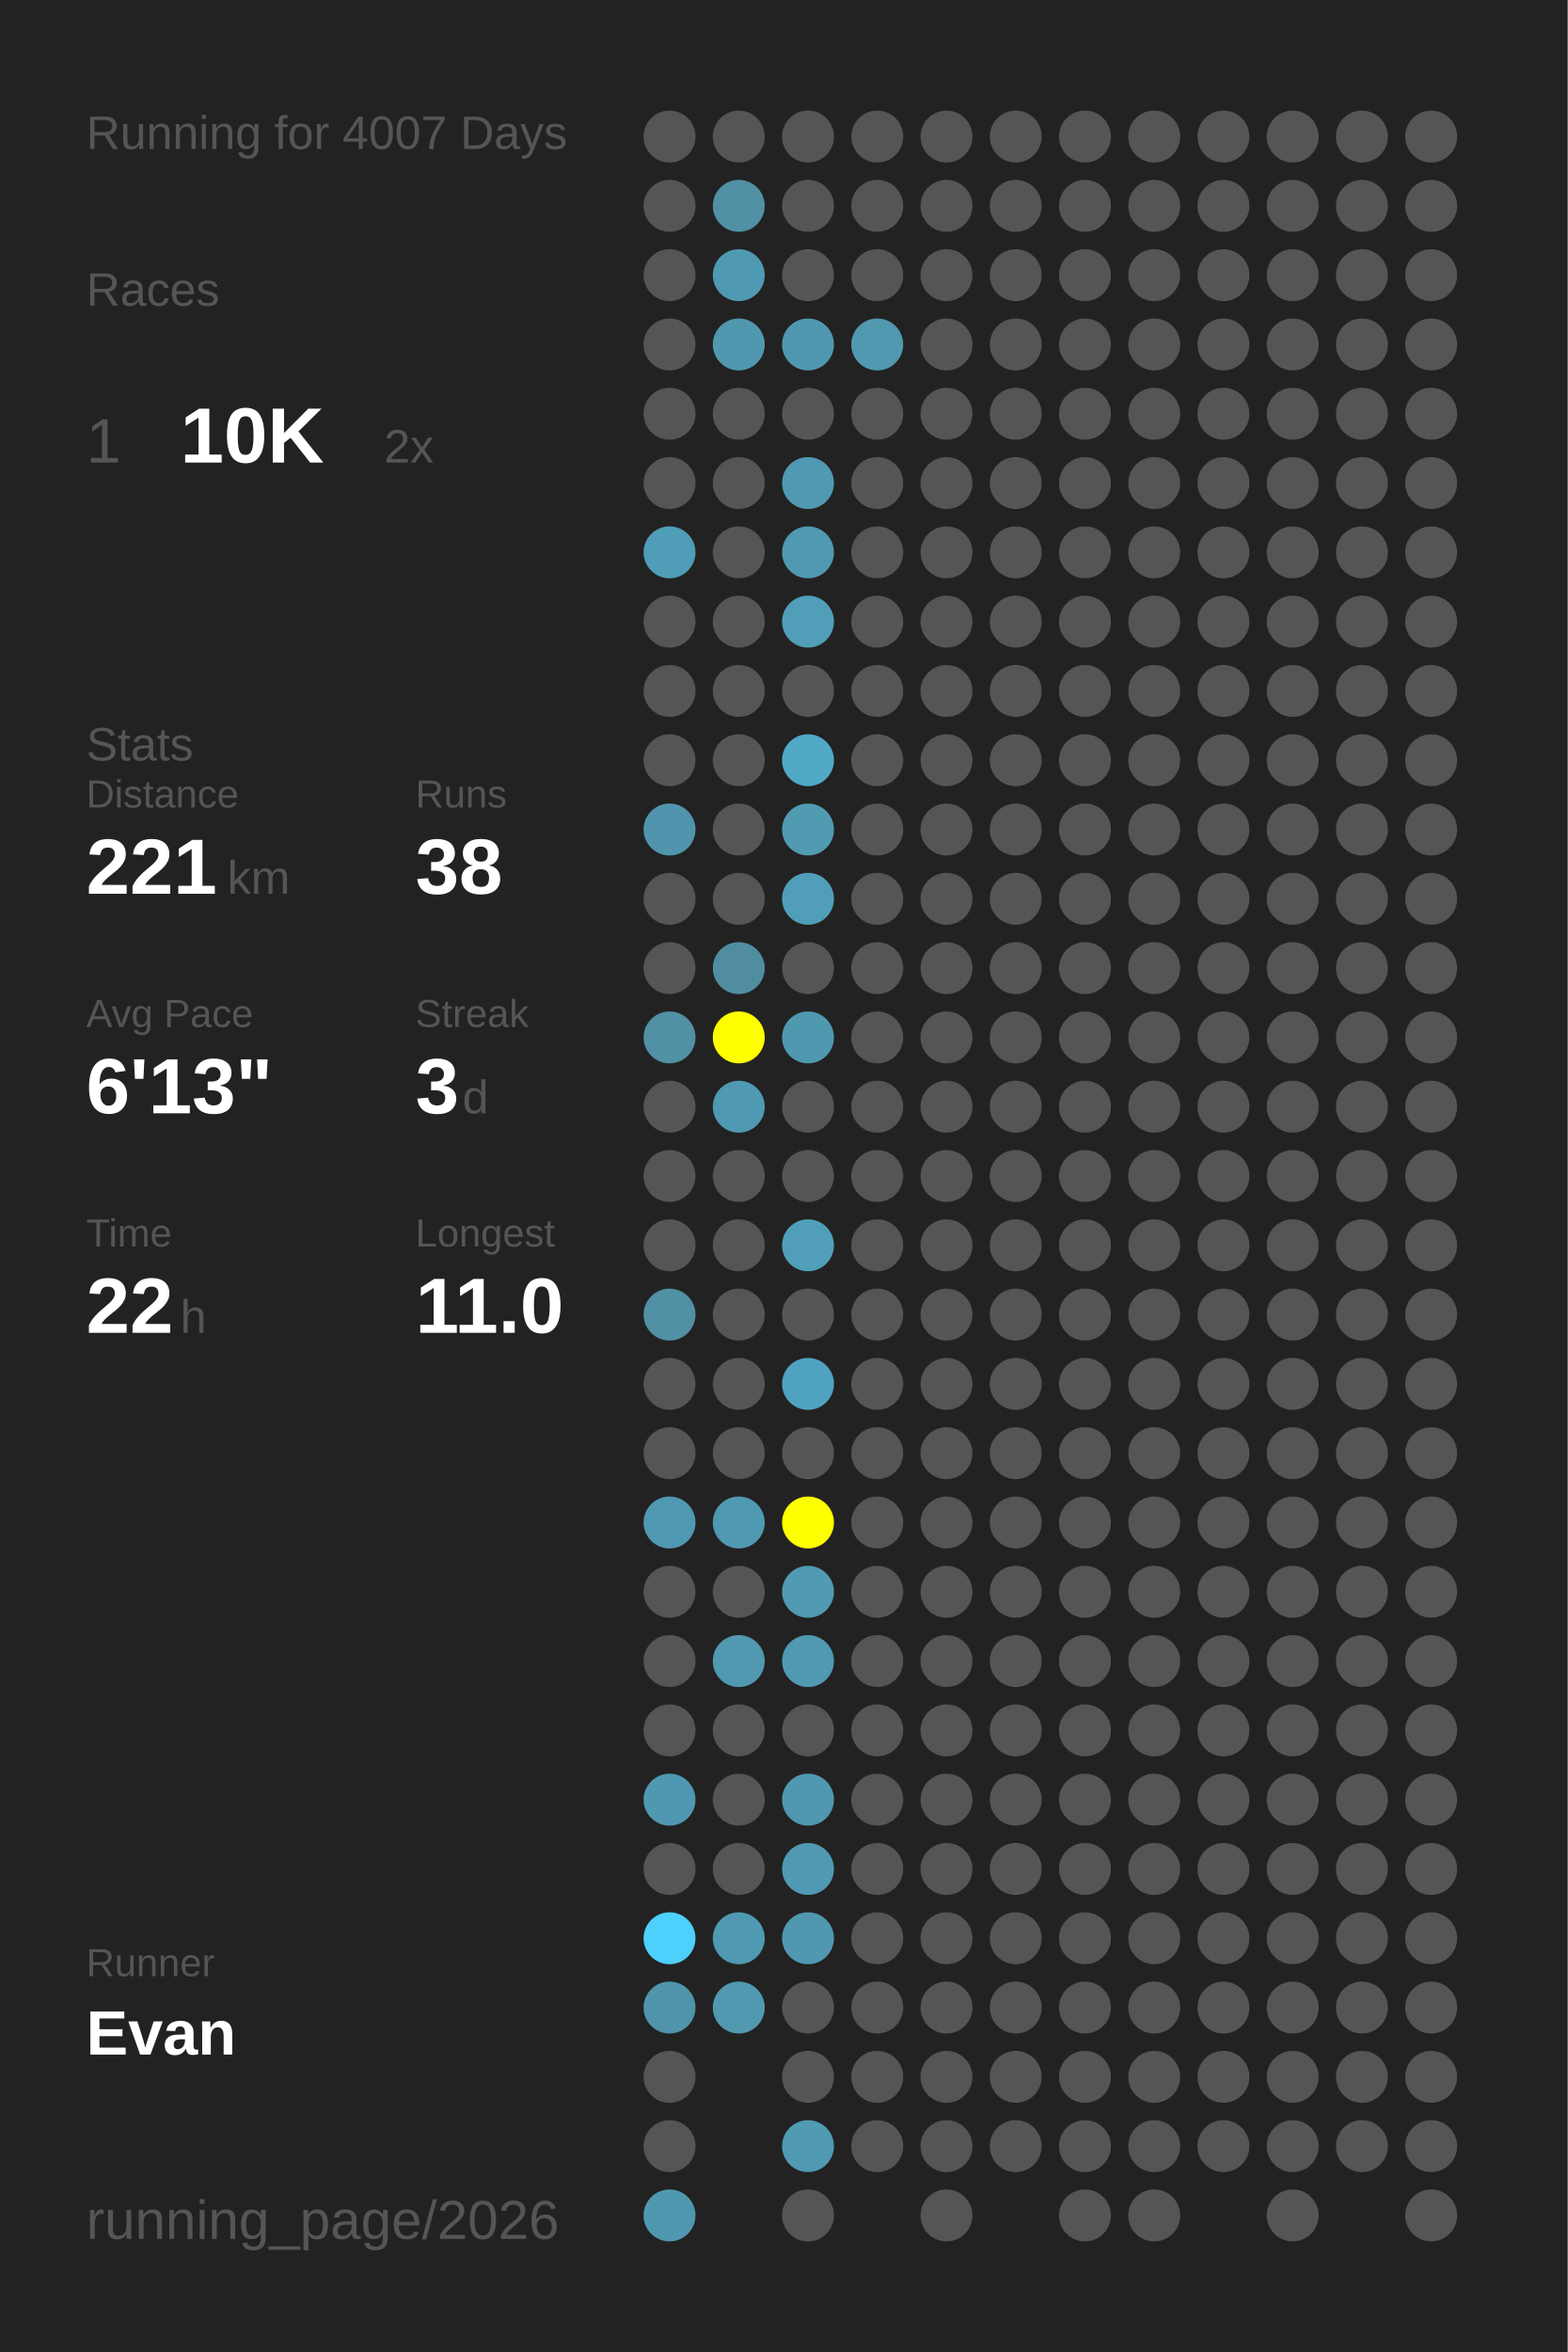
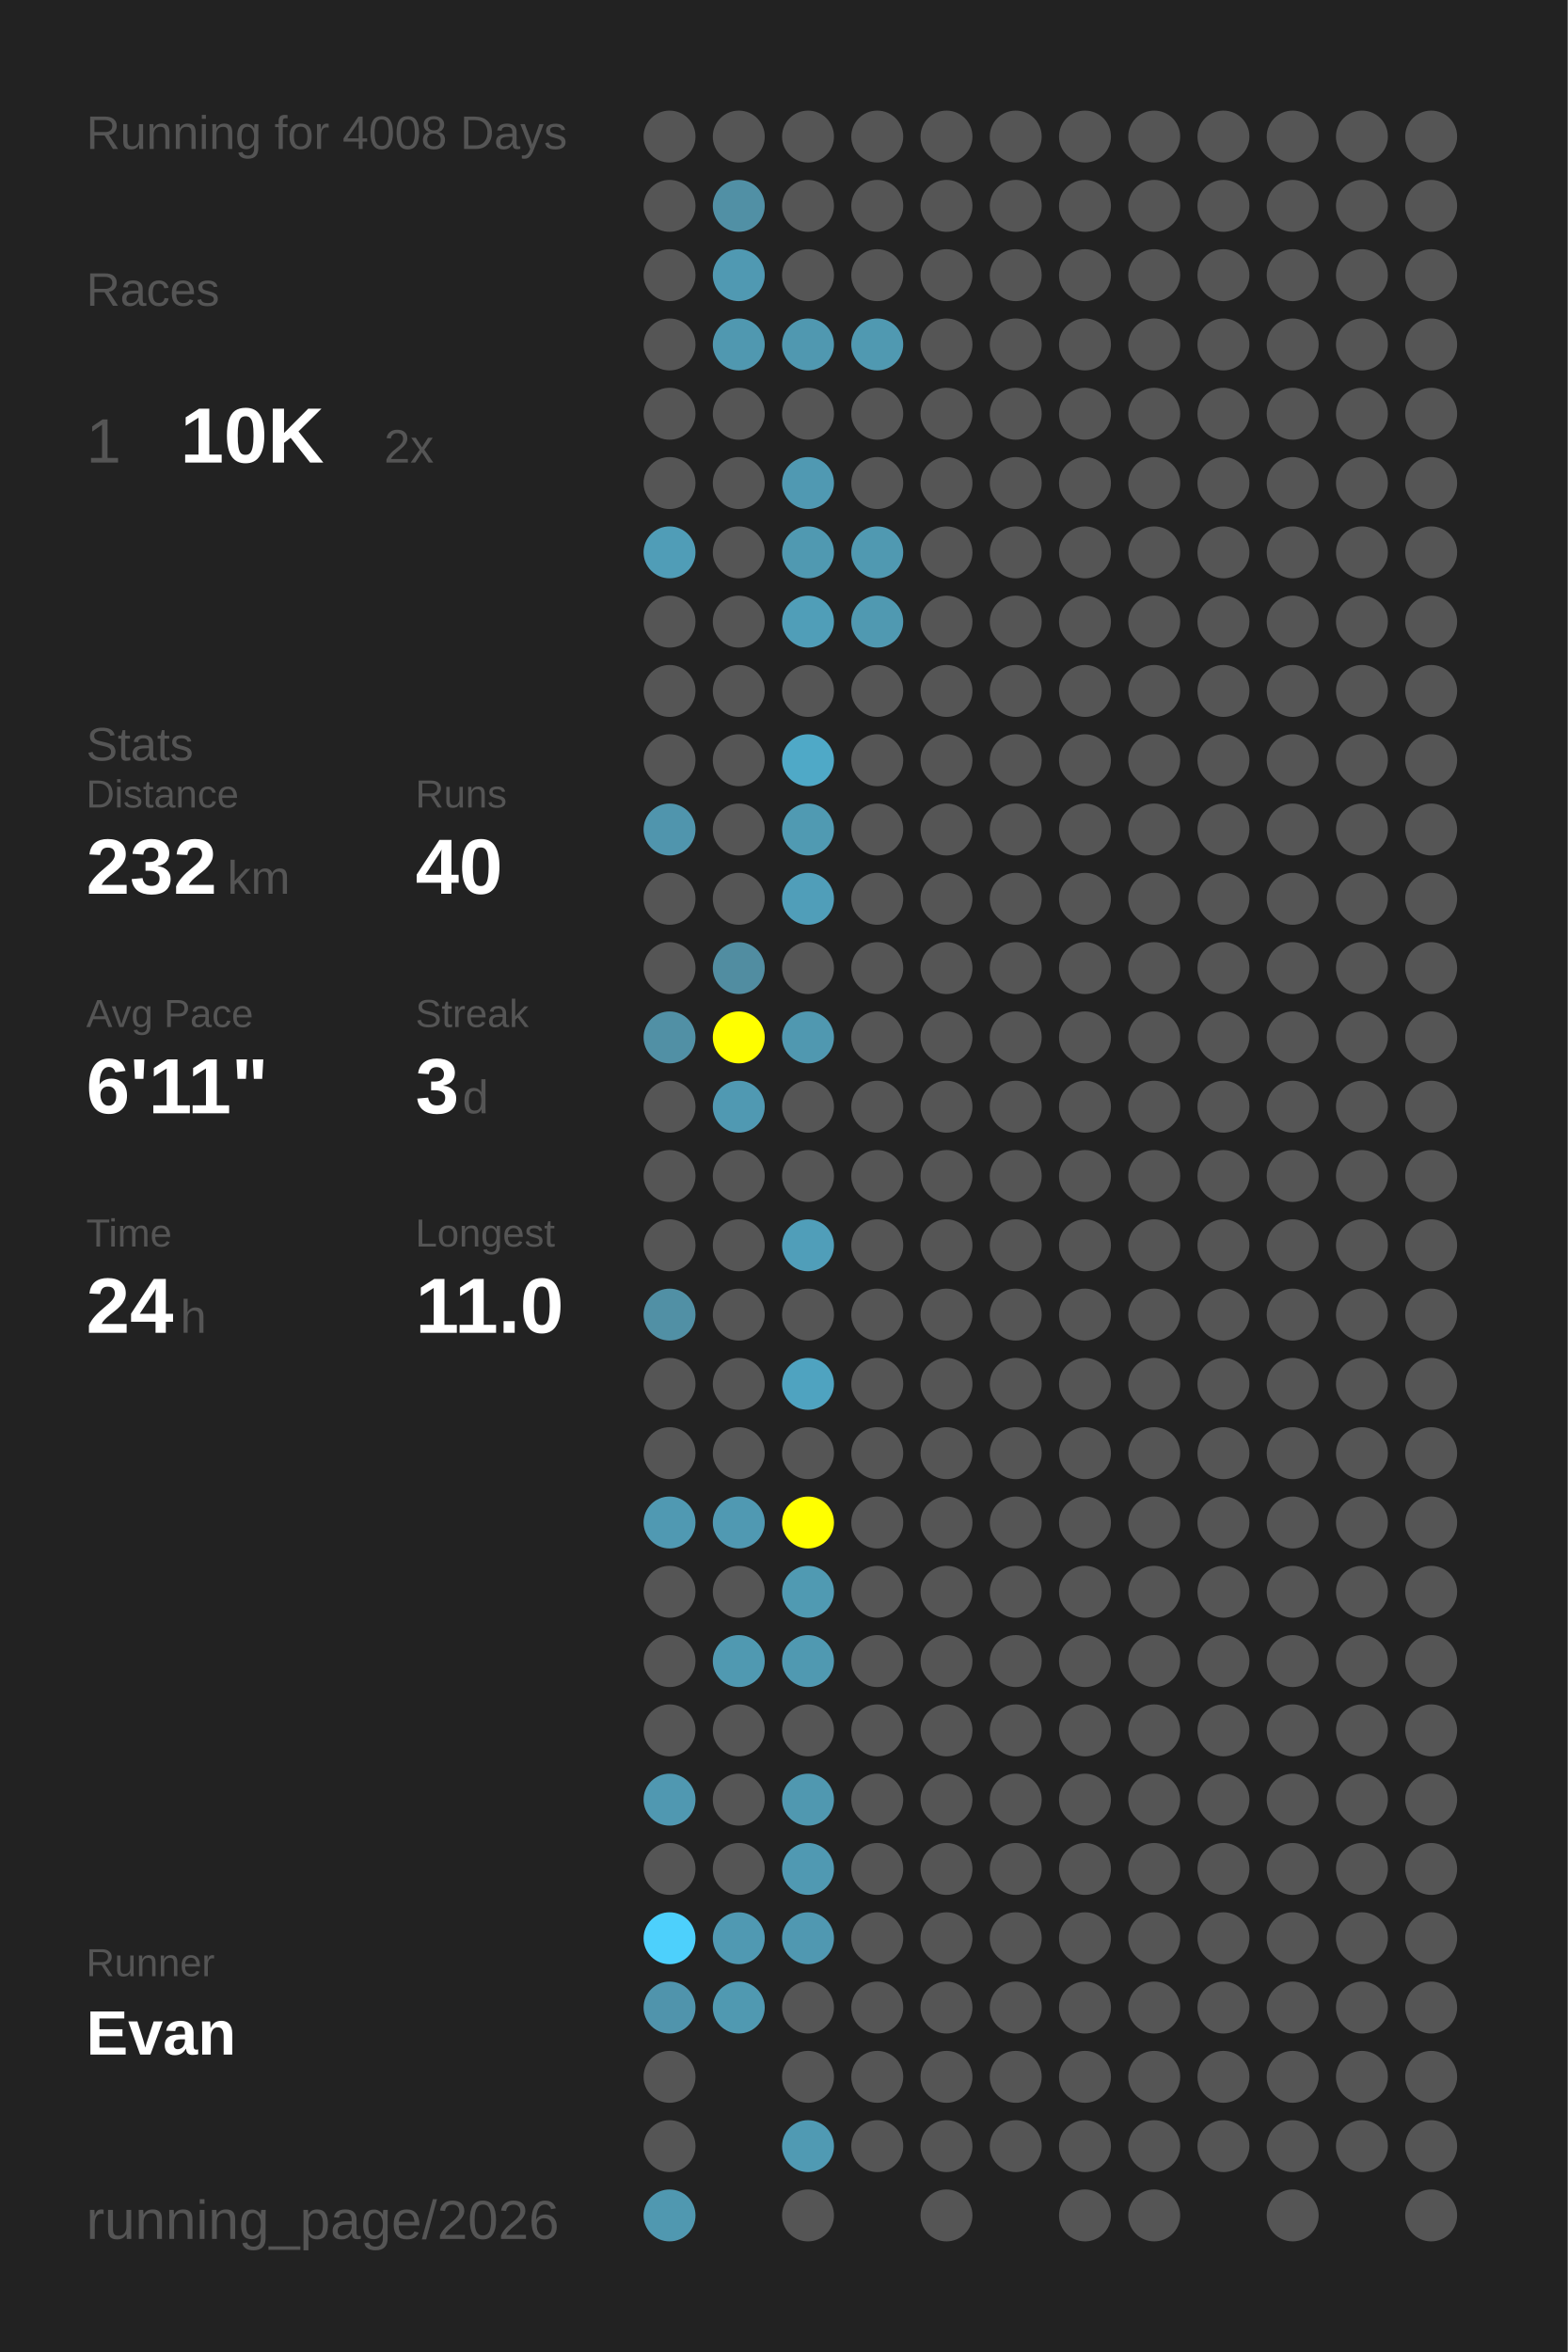
<svg xmlns="http://www.w3.org/2000/svg" baseProfile="full" height="300mm" version="1.1" viewBox="0,0,200,300" width="200mm">
  <defs />
  <rect fill="#222222" height="300" width="200" x="0" y="0" />
-   <text fill="#555555" style="font-size:6px; font-family:Arial;" x="11" y="19">Running for 4007 Days</text>
+   <text fill="#555555" style="font-size:6px; font-family:Arial;" x="11" y="19">Running for 4008 Days</text>
  <text fill="#555555" style="font-size:6px; font-family:Arial;" x="11" y="39">Races</text>
  <text fill="#555555" style="font-size:8px; font-family:Arial;" x="11" y="59">1</text>
  <text fill="#FFFFFF" style="font-size:10px; font-family:Arial; font-weight:bold;" x="23" y="59">10K</text>
  <text fill="#555555" style="font-size:6px; font-family:Arial;" x="49" y="59">2x</text>
  <text fill="#555555" style="font-size:6px; font-family:Arial;" x="11" y="97">Stats</text>
  <text fill="#555555" style="font-size:5px; font-family:Arial;" x="11" y="103">Distance</text>
-   <text fill="#FFFFFF" style="font-size:10px; font-family:Arial; font-weight:bold;" x="11" y="114">221</text>
+   <text fill="#FFFFFF" style="font-size:10px; font-family:Arial; font-weight:bold;" x="11" y="114">232</text>
  <text fill="#555555" style="font-size:6px; font-family:Arial;" x="29" y="114">km</text>
  <text fill="#555555" style="font-size:5px; font-family:Arial;" x="53" y="103">Runs</text>
-   <text fill="#FFFFFF" style="font-size:10px; font-family:Arial; font-weight:bold;" x="53" y="114">38</text>
+   <text fill="#FFFFFF" style="font-size:10px; font-family:Arial; font-weight:bold;" x="53" y="114">40</text>
  <text fill="#555555" style="font-size:5px; font-family:Arial;" x="11" y="131">Avg Pace</text>
-   <text fill="#FFFFFF" style="font-size:10px; font-family:Arial; font-weight:bold;" x="11" y="142">6'13"</text>
+   <text fill="#FFFFFF" style="font-size:10px; font-family:Arial; font-weight:bold;" x="11" y="142">6'11"</text>
  <text fill="#555555" style="font-size:5px; font-family:Arial;" x="53" y="131">Streak</text>
  <text fill="#FFFFFF" style="font-size:10px; font-family:Arial; font-weight:bold;" x="53" y="142">3</text>
  <text fill="#555555" style="font-size:6px; font-family:Arial;" x="59" y="142">d</text>
  <text fill="#555555" style="font-size:5px; font-family:Arial;" x="11" y="159">Time</text>
-   <text fill="#FFFFFF" style="font-size:10px; font-family:Arial; font-weight:bold;" x="11" y="170">22</text>
+   <text fill="#FFFFFF" style="font-size:10px; font-family:Arial; font-weight:bold;" x="11" y="170">24</text>
  <text fill="#555555" style="font-size:6px; font-family:Arial;" x="23" y="170">h</text>
  <text fill="#555555" style="font-size:5px; font-family:Arial;" x="53" y="159">Longest</text>
  <text fill="#FFFFFF" style="font-size:10px; font-family:Arial; font-weight:bold;" x="53" y="170">11.0</text>
  <text fill="#555555" style="font-size:5px; font-family:Arial;" x="11" y="252.065">Runner</text>
  <text fill="#FFFFFF" style="font-size:8px; font-family:Arial; font-weight:bold;" x="11" y="262.065">Evan</text>
  <text fill="#555555" style="font-size:7px; font-family:Arial;" x="11" y="285.581">running_page/2026</text>
  <circle cx="85.417" cy="17.419" fill="#555555" r="3.312" />
  <circle cx="85.417" cy="26.258" fill="#555555" r="3.312" />
  <circle cx="85.417" cy="35.097" fill="#555555" r="3.312" />
  <circle cx="85.417" cy="43.935" fill="#555555" r="3.312" />
  <circle cx="85.417" cy="52.774" fill="#555555" r="3.312" />
  <circle cx="85.417" cy="61.613" fill="#555555" r="3.312" />
  <circle cx="85.417" cy="70.452" fill="#509db7" r="3.312" />
  <circle cx="85.417" cy="79.29" fill="#555555" r="3.312" />
  <circle cx="85.417" cy="88.129" fill="#555555" r="3.312" />
  <circle cx="85.417" cy="96.968" fill="#555555" r="3.312" />
  <circle cx="85.417" cy="105.806" fill="#5095ad" r="3.312" />
  <circle cx="85.417" cy="114.645" fill="#555555" r="3.312" />
  <circle cx="85.417" cy="123.484" fill="#555555" r="3.312" />
  <circle cx="85.417" cy="132.323" fill="#5190a5" r="3.312" />
  <circle cx="85.417" cy="141.161" fill="#555555" r="3.312" />
  <circle cx="85.417" cy="150" fill="#555555" r="3.312" />
  <circle cx="85.417" cy="158.839" fill="#555555" r="3.312" />
  <circle cx="85.417" cy="167.677" fill="#5190a5" r="3.312" />
  <circle cx="85.417" cy="176.516" fill="#555555" r="3.312" />
  <circle cx="85.417" cy="185.355" fill="#555555" r="3.312" />
  <circle cx="85.417" cy="194.194" fill="#5099b2" r="3.312" />
  <circle cx="85.417" cy="203.032" fill="#555555" r="3.312" />
  <circle cx="85.417" cy="211.871" fill="#555555" r="3.312" />
  <circle cx="85.417" cy="220.71" fill="#555555" r="3.312" />
  <circle cx="85.417" cy="229.548" fill="#5098b1" r="3.312" />
  <circle cx="85.417" cy="238.387" fill="#555555" r="3.312" />
  <circle cx="85.417" cy="247.226" fill="#4dd0fc" r="3.312" />
  <circle cx="85.417" cy="256.065" fill="#5094ac" r="3.312" />
  <circle cx="85.417" cy="264.903" fill="#555555" r="3.312" />
  <circle cx="85.417" cy="273.742" fill="#555555" r="3.312" />
  <circle cx="85.417" cy="282.581" fill="#5098b0" r="3.312" />
  <circle cx="94.25" cy="17.419" fill="#555555" r="3.312" />
  <circle cx="94.25" cy="26.258" fill="#5190a5" r="3.312" />
  <circle cx="94.25" cy="35.097" fill="#5099b2" r="3.312" />
  <circle cx="94.25" cy="43.935" fill="#5098b0" r="3.312" />
  <circle cx="94.25" cy="52.774" fill="#555555" r="3.312" />
  <circle cx="94.25" cy="61.613" fill="#555555" r="3.312" />
  <circle cx="94.25" cy="70.452" fill="#555555" r="3.312" />
  <circle cx="94.25" cy="79.29" fill="#555555" r="3.312" />
  <circle cx="94.25" cy="88.129" fill="#555555" r="3.312" />
  <circle cx="94.25" cy="96.968" fill="#555555" r="3.312" />
  <circle cx="94.25" cy="105.806" fill="#555555" r="3.312" />
  <circle cx="94.25" cy="114.645" fill="#555555" r="3.312" />
  <circle cx="94.25" cy="123.484" fill="#518da1" r="3.312" />
  <circle cx="94.25" cy="132.323" fill="#FFFF00" r="3.312" />
  <circle cx="94.25" cy="141.161" fill="#5099b2" r="3.312" />
  <circle cx="94.25" cy="150" fill="#555555" r="3.312" />
  <circle cx="94.25" cy="158.839" fill="#555555" r="3.312" />
  <circle cx="94.25" cy="167.677" fill="#555555" r="3.312" />
  <circle cx="94.25" cy="176.516" fill="#555555" r="3.312" />
  <circle cx="94.25" cy="185.355" fill="#555555" r="3.312" />
  <circle cx="94.25" cy="194.194" fill="#5099b2" r="3.312" />
  <circle cx="94.25" cy="203.032" fill="#555555" r="3.312" />
  <circle cx="94.25" cy="211.871" fill="#5099b1" r="3.312" />
  <circle cx="94.25" cy="220.71" fill="#555555" r="3.312" />
  <circle cx="94.25" cy="229.548" fill="#555555" r="3.312" />
  <circle cx="94.25" cy="238.387" fill="#555555" r="3.312" />
  <circle cx="94.25" cy="247.226" fill="#5099b2" r="3.312" />
  <circle cx="94.25" cy="256.065" fill="#5099b1" r="3.312" />
  <circle cx="103.083" cy="17.419" fill="#555555" r="3.312" />
  <circle cx="103.083" cy="26.258" fill="#555555" r="3.312" />
  <circle cx="103.083" cy="35.097" fill="#555555" r="3.312" />
  <circle cx="103.083" cy="43.935" fill="#5098b0" r="3.312" />
  <circle cx="103.083" cy="52.774" fill="#555555" r="3.312" />
  <circle cx="103.083" cy="61.613" fill="#5099b2" r="3.312" />
  <circle cx="103.083" cy="70.452" fill="#5099b1" r="3.312" />
  <circle cx="103.083" cy="79.29" fill="#509eb8" r="3.312" />
  <circle cx="103.083" cy="88.129" fill="#555555" r="3.312" />
  <circle cx="103.083" cy="96.968" fill="#4fa9c7" r="3.312" />
  <circle cx="103.083" cy="105.806" fill="#509ab2" r="3.312" />
  <circle cx="103.083" cy="114.645" fill="#509eb9" r="3.312" />
  <circle cx="103.083" cy="123.484" fill="#555555" r="3.312" />
  <circle cx="103.083" cy="132.323" fill="#5098b0" r="3.312" />
  <circle cx="103.083" cy="141.161" fill="#555555" r="3.312" />
  <circle cx="103.083" cy="150" fill="#555555" r="3.312" />
  <circle cx="103.083" cy="158.839" fill="#509eb9" r="3.312" />
  <circle cx="103.083" cy="167.677" fill="#555555" r="3.312" />
  <circle cx="103.083" cy="176.516" fill="#4fa3c0" r="3.312" />
  <circle cx="103.083" cy="185.355" fill="#555555" r="3.312" />
  <circle cx="103.083" cy="194.194" fill="#FFFF00" r="3.312" />
  <circle cx="103.083" cy="203.032" fill="#509ab2" r="3.312" />
  <circle cx="103.083" cy="211.871" fill="#5099b1" r="3.312" />
  <circle cx="103.083" cy="220.71" fill="#555555" r="3.312" />
  <circle cx="103.083" cy="229.548" fill="#5098b0" r="3.312" />
  <circle cx="103.083" cy="238.387" fill="#5099b2" r="3.312" />
  <circle cx="103.083" cy="247.226" fill="#5098b1" r="3.312" />
  <circle cx="103.083" cy="256.065" fill="#555555" r="3.312" />
  <circle cx="103.083" cy="264.903" fill="#555555" r="3.312" />
  <circle cx="103.083" cy="273.742" fill="#509ab3" r="3.312" />
  <circle cx="103.083" cy="282.581" fill="#555555" r="3.312" />
  <circle cx="111.917" cy="17.419" fill="#555555" r="3.312" />
  <circle cx="111.917" cy="26.258" fill="#555555" r="3.312" />
  <circle cx="111.917" cy="35.097" fill="#555555" r="3.312" />
  <circle cx="111.917" cy="43.935" fill="#5099b1" r="3.312" />
  <circle cx="111.917" cy="52.774" fill="#555555" r="3.312" />
  <circle cx="111.917" cy="61.613" fill="#555555" r="3.312" />
-   <circle cx="111.917" cy="70.452" fill="#555555" r="3.312" />
-   <circle cx="111.917" cy="79.29" fill="#555555" r="3.312" />
+   <circle cx="111.917" cy="70.452" fill="#5099b1" r="3.312" />
+   <circle cx="111.917" cy="79.29" fill="#5099b1" r="3.312" />
  <circle cx="111.917" cy="88.129" fill="#555555" r="3.312" />
  <circle cx="111.917" cy="96.968" fill="#555555" r="3.312" />
  <circle cx="111.917" cy="105.806" fill="#555555" r="3.312" />
  <circle cx="111.917" cy="114.645" fill="#555555" r="3.312" />
  <circle cx="111.917" cy="123.484" fill="#555555" r="3.312" />
  <circle cx="111.917" cy="132.323" fill="#555555" r="3.312" />
  <circle cx="111.917" cy="141.161" fill="#555555" r="3.312" />
  <circle cx="111.917" cy="150" fill="#555555" r="3.312" />
  <circle cx="111.917" cy="158.839" fill="#555555" r="3.312" />
  <circle cx="111.917" cy="167.677" fill="#555555" r="3.312" />
  <circle cx="111.917" cy="176.516" fill="#555555" r="3.312" />
  <circle cx="111.917" cy="185.355" fill="#555555" r="3.312" />
  <circle cx="111.917" cy="194.194" fill="#555555" r="3.312" />
  <circle cx="111.917" cy="203.032" fill="#555555" r="3.312" />
  <circle cx="111.917" cy="211.871" fill="#555555" r="3.312" />
  <circle cx="111.917" cy="220.71" fill="#555555" r="3.312" />
  <circle cx="111.917" cy="229.548" fill="#555555" r="3.312" />
  <circle cx="111.917" cy="238.387" fill="#555555" r="3.312" />
  <circle cx="111.917" cy="247.226" fill="#555555" r="3.312" />
  <circle cx="111.917" cy="256.065" fill="#555555" r="3.312" />
  <circle cx="111.917" cy="264.903" fill="#555555" r="3.312" />
  <circle cx="111.917" cy="273.742" fill="#555555" r="3.312" />
  <circle cx="120.75" cy="17.419" fill="#555555" r="3.312" />
  <circle cx="120.75" cy="26.258" fill="#555555" r="3.312" />
  <circle cx="120.75" cy="35.097" fill="#555555" r="3.312" />
  <circle cx="120.75" cy="43.935" fill="#555555" r="3.312" />
  <circle cx="120.75" cy="52.774" fill="#555555" r="3.312" />
  <circle cx="120.75" cy="61.613" fill="#555555" r="3.312" />
  <circle cx="120.75" cy="70.452" fill="#555555" r="3.312" />
  <circle cx="120.75" cy="79.29" fill="#555555" r="3.312" />
  <circle cx="120.75" cy="88.129" fill="#555555" r="3.312" />
  <circle cx="120.75" cy="96.968" fill="#555555" r="3.312" />
  <circle cx="120.75" cy="105.806" fill="#555555" r="3.312" />
  <circle cx="120.75" cy="114.645" fill="#555555" r="3.312" />
  <circle cx="120.75" cy="123.484" fill="#555555" r="3.312" />
  <circle cx="120.75" cy="132.323" fill="#555555" r="3.312" />
  <circle cx="120.75" cy="141.161" fill="#555555" r="3.312" />
  <circle cx="120.75" cy="150" fill="#555555" r="3.312" />
  <circle cx="120.75" cy="158.839" fill="#555555" r="3.312" />
  <circle cx="120.75" cy="167.677" fill="#555555" r="3.312" />
  <circle cx="120.75" cy="176.516" fill="#555555" r="3.312" />
  <circle cx="120.75" cy="185.355" fill="#555555" r="3.312" />
  <circle cx="120.75" cy="194.194" fill="#555555" r="3.312" />
  <circle cx="120.75" cy="203.032" fill="#555555" r="3.312" />
  <circle cx="120.75" cy="211.871" fill="#555555" r="3.312" />
  <circle cx="120.75" cy="220.71" fill="#555555" r="3.312" />
  <circle cx="120.75" cy="229.548" fill="#555555" r="3.312" />
  <circle cx="120.75" cy="238.387" fill="#555555" r="3.312" />
  <circle cx="120.75" cy="247.226" fill="#555555" r="3.312" />
  <circle cx="120.75" cy="256.065" fill="#555555" r="3.312" />
  <circle cx="120.75" cy="264.903" fill="#555555" r="3.312" />
  <circle cx="120.75" cy="273.742" fill="#555555" r="3.312" />
  <circle cx="120.75" cy="282.581" fill="#555555" r="3.312" />
  <circle cx="129.583" cy="17.419" fill="#555555" r="3.312" />
  <circle cx="129.583" cy="26.258" fill="#555555" r="3.312" />
  <circle cx="129.583" cy="35.097" fill="#555555" r="3.312" />
  <circle cx="129.583" cy="43.935" fill="#555555" r="3.312" />
  <circle cx="129.583" cy="52.774" fill="#555555" r="3.312" />
  <circle cx="129.583" cy="61.613" fill="#555555" r="3.312" />
  <circle cx="129.583" cy="70.452" fill="#555555" r="3.312" />
  <circle cx="129.583" cy="79.29" fill="#555555" r="3.312" />
  <circle cx="129.583" cy="88.129" fill="#555555" r="3.312" />
  <circle cx="129.583" cy="96.968" fill="#555555" r="3.312" />
  <circle cx="129.583" cy="105.806" fill="#555555" r="3.312" />
  <circle cx="129.583" cy="114.645" fill="#555555" r="3.312" />
  <circle cx="129.583" cy="123.484" fill="#555555" r="3.312" />
  <circle cx="129.583" cy="132.323" fill="#555555" r="3.312" />
  <circle cx="129.583" cy="141.161" fill="#555555" r="3.312" />
  <circle cx="129.583" cy="150" fill="#555555" r="3.312" />
  <circle cx="129.583" cy="158.839" fill="#555555" r="3.312" />
  <circle cx="129.583" cy="167.677" fill="#555555" r="3.312" />
  <circle cx="129.583" cy="176.516" fill="#555555" r="3.312" />
  <circle cx="129.583" cy="185.355" fill="#555555" r="3.312" />
  <circle cx="129.583" cy="194.194" fill="#555555" r="3.312" />
  <circle cx="129.583" cy="203.032" fill="#555555" r="3.312" />
  <circle cx="129.583" cy="211.871" fill="#555555" r="3.312" />
  <circle cx="129.583" cy="220.71" fill="#555555" r="3.312" />
  <circle cx="129.583" cy="229.548" fill="#555555" r="3.312" />
  <circle cx="129.583" cy="238.387" fill="#555555" r="3.312" />
  <circle cx="129.583" cy="247.226" fill="#555555" r="3.312" />
  <circle cx="129.583" cy="256.065" fill="#555555" r="3.312" />
  <circle cx="129.583" cy="264.903" fill="#555555" r="3.312" />
  <circle cx="129.583" cy="273.742" fill="#555555" r="3.312" />
  <circle cx="138.417" cy="17.419" fill="#555555" r="3.312" />
  <circle cx="138.417" cy="26.258" fill="#555555" r="3.312" />
  <circle cx="138.417" cy="35.097" fill="#555555" r="3.312" />
  <circle cx="138.417" cy="43.935" fill="#555555" r="3.312" />
  <circle cx="138.417" cy="52.774" fill="#555555" r="3.312" />
  <circle cx="138.417" cy="61.613" fill="#555555" r="3.312" />
  <circle cx="138.417" cy="70.452" fill="#555555" r="3.312" />
  <circle cx="138.417" cy="79.29" fill="#555555" r="3.312" />
  <circle cx="138.417" cy="88.129" fill="#555555" r="3.312" />
  <circle cx="138.417" cy="96.968" fill="#555555" r="3.312" />
  <circle cx="138.417" cy="105.806" fill="#555555" r="3.312" />
  <circle cx="138.417" cy="114.645" fill="#555555" r="3.312" />
  <circle cx="138.417" cy="123.484" fill="#555555" r="3.312" />
  <circle cx="138.417" cy="132.323" fill="#555555" r="3.312" />
  <circle cx="138.417" cy="141.161" fill="#555555" r="3.312" />
  <circle cx="138.417" cy="150" fill="#555555" r="3.312" />
  <circle cx="138.417" cy="158.839" fill="#555555" r="3.312" />
  <circle cx="138.417" cy="167.677" fill="#555555" r="3.312" />
  <circle cx="138.417" cy="176.516" fill="#555555" r="3.312" />
  <circle cx="138.417" cy="185.355" fill="#555555" r="3.312" />
  <circle cx="138.417" cy="194.194" fill="#555555" r="3.312" />
  <circle cx="138.417" cy="203.032" fill="#555555" r="3.312" />
  <circle cx="138.417" cy="211.871" fill="#555555" r="3.312" />
  <circle cx="138.417" cy="220.71" fill="#555555" r="3.312" />
  <circle cx="138.417" cy="229.548" fill="#555555" r="3.312" />
  <circle cx="138.417" cy="238.387" fill="#555555" r="3.312" />
  <circle cx="138.417" cy="247.226" fill="#555555" r="3.312" />
  <circle cx="138.417" cy="256.065" fill="#555555" r="3.312" />
  <circle cx="138.417" cy="264.903" fill="#555555" r="3.312" />
  <circle cx="138.417" cy="273.742" fill="#555555" r="3.312" />
  <circle cx="138.417" cy="282.581" fill="#555555" r="3.312" />
  <circle cx="147.25" cy="17.419" fill="#555555" r="3.312" />
  <circle cx="147.25" cy="26.258" fill="#555555" r="3.312" />
  <circle cx="147.25" cy="35.097" fill="#555555" r="3.312" />
  <circle cx="147.25" cy="43.935" fill="#555555" r="3.312" />
  <circle cx="147.25" cy="52.774" fill="#555555" r="3.312" />
  <circle cx="147.25" cy="61.613" fill="#555555" r="3.312" />
  <circle cx="147.25" cy="70.452" fill="#555555" r="3.312" />
  <circle cx="147.25" cy="79.29" fill="#555555" r="3.312" />
  <circle cx="147.25" cy="88.129" fill="#555555" r="3.312" />
  <circle cx="147.25" cy="96.968" fill="#555555" r="3.312" />
  <circle cx="147.25" cy="105.806" fill="#555555" r="3.312" />
  <circle cx="147.25" cy="114.645" fill="#555555" r="3.312" />
  <circle cx="147.25" cy="123.484" fill="#555555" r="3.312" />
  <circle cx="147.25" cy="132.323" fill="#555555" r="3.312" />
  <circle cx="147.25" cy="141.161" fill="#555555" r="3.312" />
  <circle cx="147.25" cy="150" fill="#555555" r="3.312" />
  <circle cx="147.25" cy="158.839" fill="#555555" r="3.312" />
  <circle cx="147.25" cy="167.677" fill="#555555" r="3.312" />
  <circle cx="147.25" cy="176.516" fill="#555555" r="3.312" />
  <circle cx="147.25" cy="185.355" fill="#555555" r="3.312" />
  <circle cx="147.25" cy="194.194" fill="#555555" r="3.312" />
  <circle cx="147.25" cy="203.032" fill="#555555" r="3.312" />
  <circle cx="147.25" cy="211.871" fill="#555555" r="3.312" />
  <circle cx="147.25" cy="220.71" fill="#555555" r="3.312" />
  <circle cx="147.25" cy="229.548" fill="#555555" r="3.312" />
  <circle cx="147.25" cy="238.387" fill="#555555" r="3.312" />
  <circle cx="147.25" cy="247.226" fill="#555555" r="3.312" />
  <circle cx="147.25" cy="256.065" fill="#555555" r="3.312" />
  <circle cx="147.25" cy="264.903" fill="#555555" r="3.312" />
  <circle cx="147.25" cy="273.742" fill="#555555" r="3.312" />
  <circle cx="147.25" cy="282.581" fill="#555555" r="3.312" />
  <circle cx="156.083" cy="17.419" fill="#555555" r="3.312" />
  <circle cx="156.083" cy="26.258" fill="#555555" r="3.312" />
  <circle cx="156.083" cy="35.097" fill="#555555" r="3.312" />
  <circle cx="156.083" cy="43.935" fill="#555555" r="3.312" />
  <circle cx="156.083" cy="52.774" fill="#555555" r="3.312" />
  <circle cx="156.083" cy="61.613" fill="#555555" r="3.312" />
  <circle cx="156.083" cy="70.452" fill="#555555" r="3.312" />
  <circle cx="156.083" cy="79.29" fill="#555555" r="3.312" />
  <circle cx="156.083" cy="88.129" fill="#555555" r="3.312" />
  <circle cx="156.083" cy="96.968" fill="#555555" r="3.312" />
  <circle cx="156.083" cy="105.806" fill="#555555" r="3.312" />
  <circle cx="156.083" cy="114.645" fill="#555555" r="3.312" />
  <circle cx="156.083" cy="123.484" fill="#555555" r="3.312" />
  <circle cx="156.083" cy="132.323" fill="#555555" r="3.312" />
  <circle cx="156.083" cy="141.161" fill="#555555" r="3.312" />
  <circle cx="156.083" cy="150" fill="#555555" r="3.312" />
  <circle cx="156.083" cy="158.839" fill="#555555" r="3.312" />
  <circle cx="156.083" cy="167.677" fill="#555555" r="3.312" />
  <circle cx="156.083" cy="176.516" fill="#555555" r="3.312" />
  <circle cx="156.083" cy="185.355" fill="#555555" r="3.312" />
  <circle cx="156.083" cy="194.194" fill="#555555" r="3.312" />
  <circle cx="156.083" cy="203.032" fill="#555555" r="3.312" />
  <circle cx="156.083" cy="211.871" fill="#555555" r="3.312" />
  <circle cx="156.083" cy="220.71" fill="#555555" r="3.312" />
  <circle cx="156.083" cy="229.548" fill="#555555" r="3.312" />
  <circle cx="156.083" cy="238.387" fill="#555555" r="3.312" />
  <circle cx="156.083" cy="247.226" fill="#555555" r="3.312" />
  <circle cx="156.083" cy="256.065" fill="#555555" r="3.312" />
  <circle cx="156.083" cy="264.903" fill="#555555" r="3.312" />
  <circle cx="156.083" cy="273.742" fill="#555555" r="3.312" />
  <circle cx="164.917" cy="17.419" fill="#555555" r="3.312" />
  <circle cx="164.917" cy="26.258" fill="#555555" r="3.312" />
  <circle cx="164.917" cy="35.097" fill="#555555" r="3.312" />
  <circle cx="164.917" cy="43.935" fill="#555555" r="3.312" />
  <circle cx="164.917" cy="52.774" fill="#555555" r="3.312" />
  <circle cx="164.917" cy="61.613" fill="#555555" r="3.312" />
  <circle cx="164.917" cy="70.452" fill="#555555" r="3.312" />
  <circle cx="164.917" cy="79.29" fill="#555555" r="3.312" />
  <circle cx="164.917" cy="88.129" fill="#555555" r="3.312" />
  <circle cx="164.917" cy="96.968" fill="#555555" r="3.312" />
  <circle cx="164.917" cy="105.806" fill="#555555" r="3.312" />
  <circle cx="164.917" cy="114.645" fill="#555555" r="3.312" />
  <circle cx="164.917" cy="123.484" fill="#555555" r="3.312" />
  <circle cx="164.917" cy="132.323" fill="#555555" r="3.312" />
  <circle cx="164.917" cy="141.161" fill="#555555" r="3.312" />
  <circle cx="164.917" cy="150" fill="#555555" r="3.312" />
  <circle cx="164.917" cy="158.839" fill="#555555" r="3.312" />
  <circle cx="164.917" cy="167.677" fill="#555555" r="3.312" />
  <circle cx="164.917" cy="176.516" fill="#555555" r="3.312" />
  <circle cx="164.917" cy="185.355" fill="#555555" r="3.312" />
  <circle cx="164.917" cy="194.194" fill="#555555" r="3.312" />
  <circle cx="164.917" cy="203.032" fill="#555555" r="3.312" />
  <circle cx="164.917" cy="211.871" fill="#555555" r="3.312" />
  <circle cx="164.917" cy="220.71" fill="#555555" r="3.312" />
  <circle cx="164.917" cy="229.548" fill="#555555" r="3.312" />
  <circle cx="164.917" cy="238.387" fill="#555555" r="3.312" />
  <circle cx="164.917" cy="247.226" fill="#555555" r="3.312" />
  <circle cx="164.917" cy="256.065" fill="#555555" r="3.312" />
  <circle cx="164.917" cy="264.903" fill="#555555" r="3.312" />
  <circle cx="164.917" cy="273.742" fill="#555555" r="3.312" />
  <circle cx="164.917" cy="282.581" fill="#555555" r="3.312" />
  <circle cx="173.75" cy="17.419" fill="#555555" r="3.312" />
  <circle cx="173.75" cy="26.258" fill="#555555" r="3.312" />
  <circle cx="173.75" cy="35.097" fill="#555555" r="3.312" />
  <circle cx="173.75" cy="43.935" fill="#555555" r="3.312" />
  <circle cx="173.75" cy="52.774" fill="#555555" r="3.312" />
  <circle cx="173.75" cy="61.613" fill="#555555" r="3.312" />
  <circle cx="173.75" cy="70.452" fill="#555555" r="3.312" />
  <circle cx="173.75" cy="79.29" fill="#555555" r="3.312" />
  <circle cx="173.75" cy="88.129" fill="#555555" r="3.312" />
  <circle cx="173.75" cy="96.968" fill="#555555" r="3.312" />
  <circle cx="173.75" cy="105.806" fill="#555555" r="3.312" />
  <circle cx="173.75" cy="114.645" fill="#555555" r="3.312" />
  <circle cx="173.75" cy="123.484" fill="#555555" r="3.312" />
  <circle cx="173.75" cy="132.323" fill="#555555" r="3.312" />
  <circle cx="173.75" cy="141.161" fill="#555555" r="3.312" />
  <circle cx="173.75" cy="150" fill="#555555" r="3.312" />
  <circle cx="173.75" cy="158.839" fill="#555555" r="3.312" />
  <circle cx="173.75" cy="167.677" fill="#555555" r="3.312" />
  <circle cx="173.75" cy="176.516" fill="#555555" r="3.312" />
  <circle cx="173.75" cy="185.355" fill="#555555" r="3.312" />
  <circle cx="173.75" cy="194.194" fill="#555555" r="3.312" />
  <circle cx="173.75" cy="203.032" fill="#555555" r="3.312" />
  <circle cx="173.75" cy="211.871" fill="#555555" r="3.312" />
  <circle cx="173.75" cy="220.71" fill="#555555" r="3.312" />
  <circle cx="173.75" cy="229.548" fill="#555555" r="3.312" />
  <circle cx="173.75" cy="238.387" fill="#555555" r="3.312" />
  <circle cx="173.75" cy="247.226" fill="#555555" r="3.312" />
  <circle cx="173.75" cy="256.065" fill="#555555" r="3.312" />
  <circle cx="173.75" cy="264.903" fill="#555555" r="3.312" />
  <circle cx="173.75" cy="273.742" fill="#555555" r="3.312" />
  <circle cx="182.583" cy="17.419" fill="#555555" r="3.312" />
  <circle cx="182.583" cy="26.258" fill="#555555" r="3.312" />
  <circle cx="182.583" cy="35.097" fill="#555555" r="3.312" />
  <circle cx="182.583" cy="43.935" fill="#555555" r="3.312" />
  <circle cx="182.583" cy="52.774" fill="#555555" r="3.312" />
  <circle cx="182.583" cy="61.613" fill="#555555" r="3.312" />
  <circle cx="182.583" cy="70.452" fill="#555555" r="3.312" />
  <circle cx="182.583" cy="79.29" fill="#555555" r="3.312" />
  <circle cx="182.583" cy="88.129" fill="#555555" r="3.312" />
  <circle cx="182.583" cy="96.968" fill="#555555" r="3.312" />
  <circle cx="182.583" cy="105.806" fill="#555555" r="3.312" />
  <circle cx="182.583" cy="114.645" fill="#555555" r="3.312" />
  <circle cx="182.583" cy="123.484" fill="#555555" r="3.312" />
  <circle cx="182.583" cy="132.323" fill="#555555" r="3.312" />
  <circle cx="182.583" cy="141.161" fill="#555555" r="3.312" />
  <circle cx="182.583" cy="150" fill="#555555" r="3.312" />
  <circle cx="182.583" cy="158.839" fill="#555555" r="3.312" />
  <circle cx="182.583" cy="167.677" fill="#555555" r="3.312" />
  <circle cx="182.583" cy="176.516" fill="#555555" r="3.312" />
  <circle cx="182.583" cy="185.355" fill="#555555" r="3.312" />
  <circle cx="182.583" cy="194.194" fill="#555555" r="3.312" />
  <circle cx="182.583" cy="203.032" fill="#555555" r="3.312" />
  <circle cx="182.583" cy="211.871" fill="#555555" r="3.312" />
  <circle cx="182.583" cy="220.71" fill="#555555" r="3.312" />
  <circle cx="182.583" cy="229.548" fill="#555555" r="3.312" />
  <circle cx="182.583" cy="238.387" fill="#555555" r="3.312" />
  <circle cx="182.583" cy="247.226" fill="#555555" r="3.312" />
  <circle cx="182.583" cy="256.065" fill="#555555" r="3.312" />
  <circle cx="182.583" cy="264.903" fill="#555555" r="3.312" />
  <circle cx="182.583" cy="273.742" fill="#555555" r="3.312" />
  <circle cx="182.583" cy="282.581" fill="#555555" r="3.312" />
</svg>
